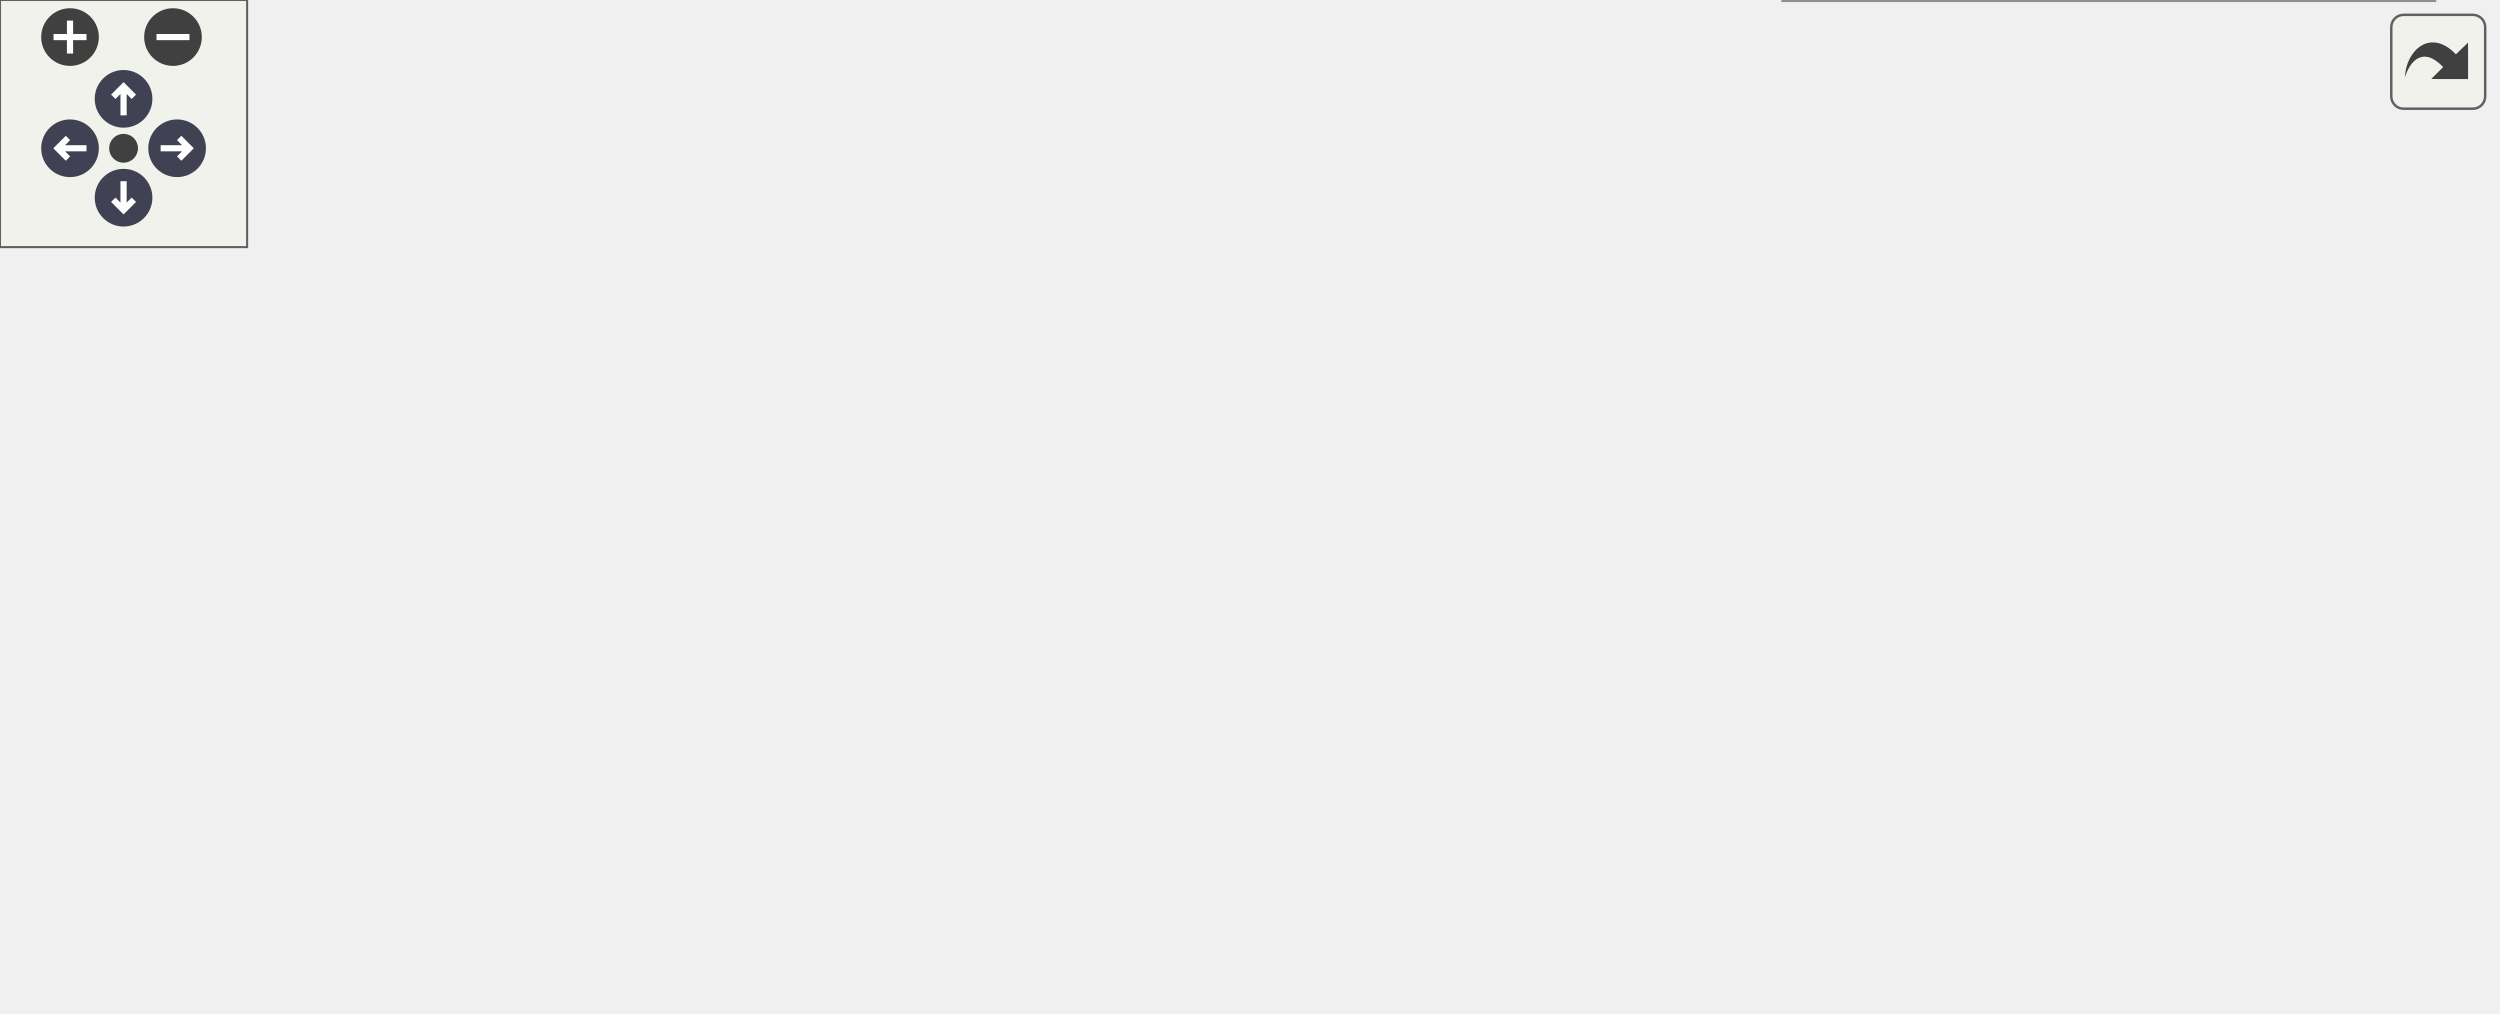
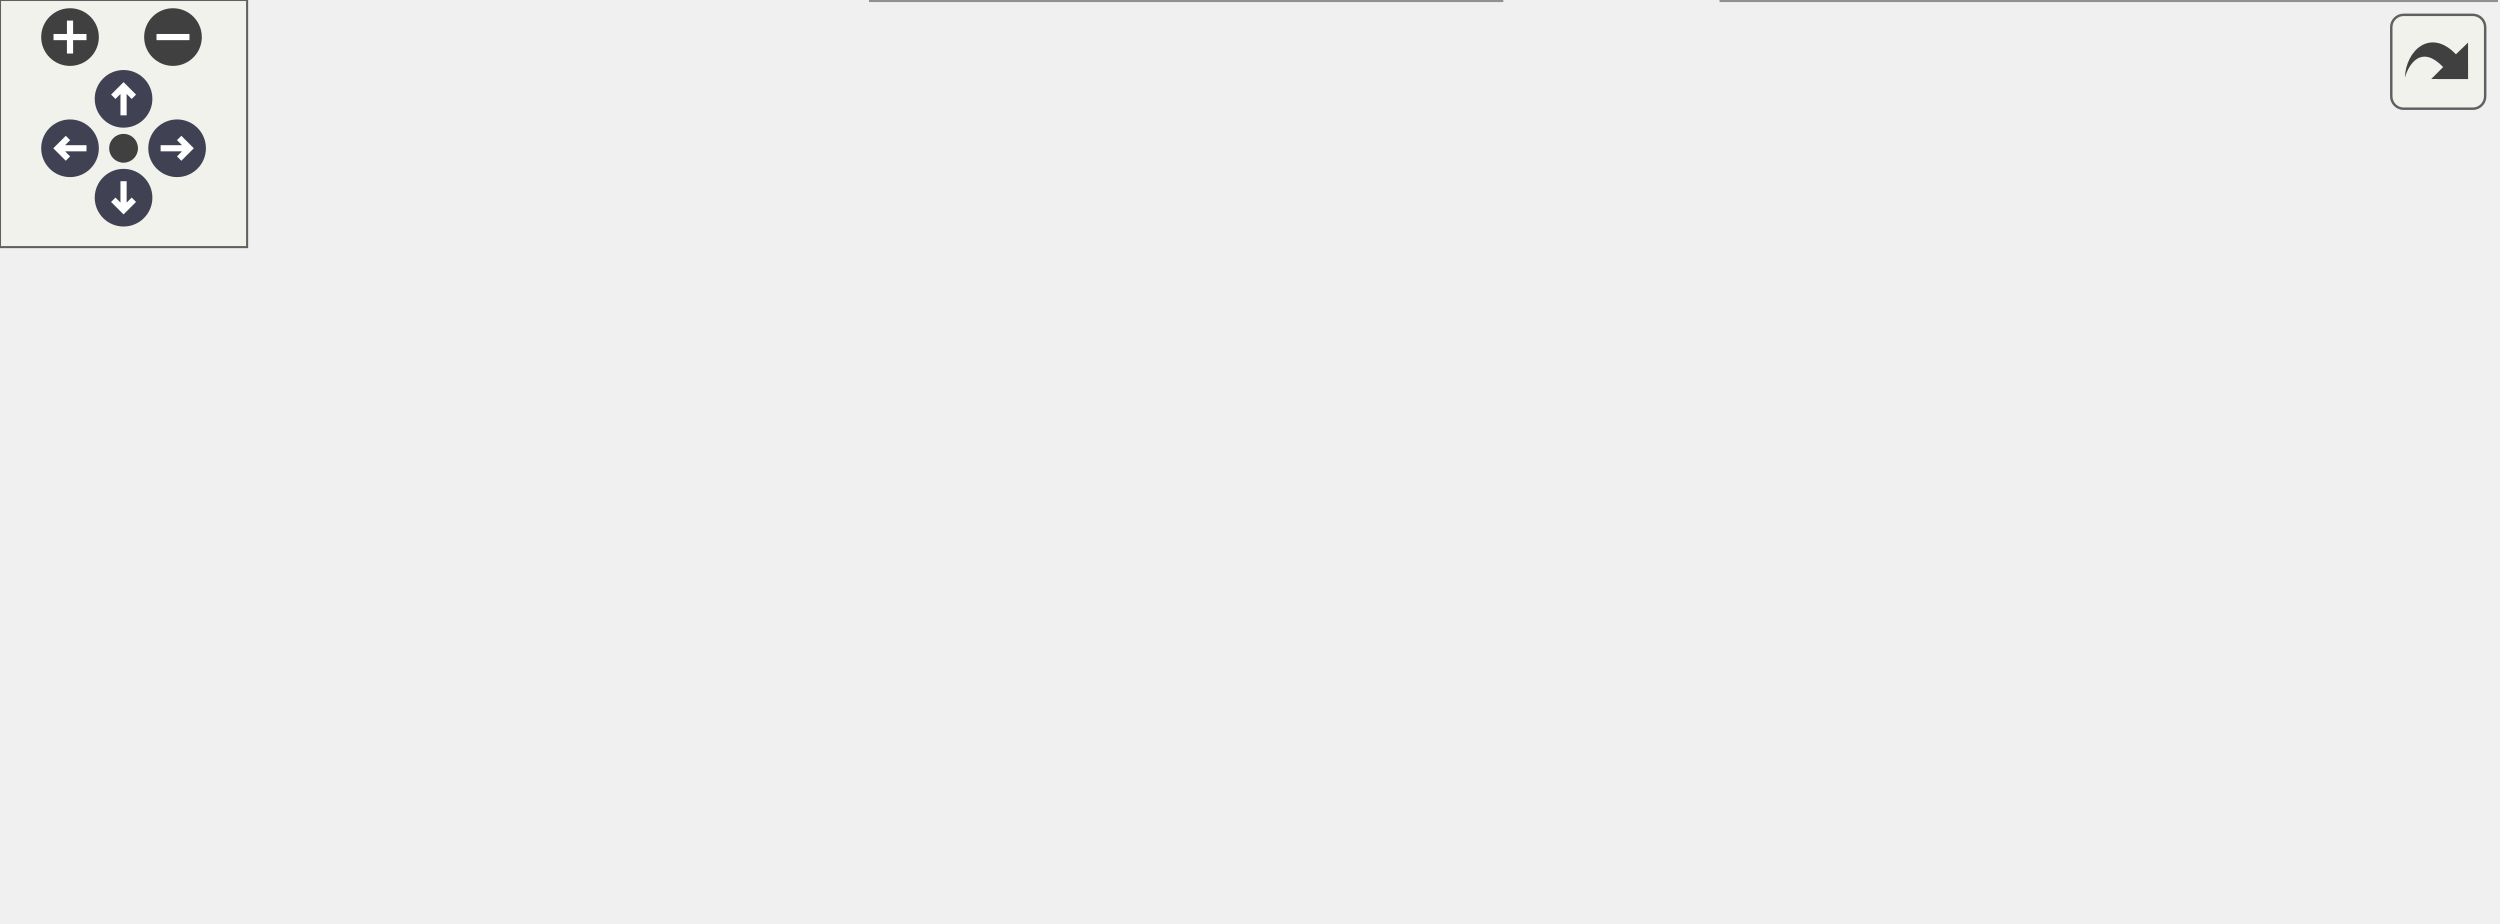
<svg xmlns="http://www.w3.org/2000/svg" xmlns:xlink="http://www.w3.org/1999/xlink" id="main" version="1.1" xml:space="preserve">
  <style type="text/css">
.node, .edge {opacity: 0.7;}
.node.selected, .edge.selected {opacity: 1;}
.edge:hover path { stroke: red; }
.edge:hover polygon { stroke: red; fill: red; }
</style>
  <defs>
    <circle id="rim" cx="0" cy="0" r="7" />
    <circle id="rim2" cx="0" cy="0" r="3.5" />
    <g id="zoomPlus">
      <use xlink:href="#rim" fill="#404040">
        <set attributeName="fill" to="#808080" begin="zoomplus.mouseover" end="zoomplus.mouseout" />
      </use>
      <path d="M-4,0h8M0,-4v8" fill="none" stroke="white" stroke-width="1.5" pointer-events="none" />
    </g>
    <g id="zoomMin">
      <use xlink:href="#rim" fill="#404040">
        <set attributeName="fill" to="#808080" begin="zoomminus.mouseover" end="zoomminus.mouseout" />
      </use>
      <path d="M-4,0h8" fill="none" stroke="white" stroke-width="1.5" pointer-events="none" />
    </g>
    <g id="arrowUp" transform="translate(30 24)">
      <use xlink:href="#rim" />
      <path pointer-events="none" fill="none" stroke="white" stroke-width="1.5" d="M0,-3.0v7 M-2.5,-0.5L0,-3.0L2.5,-0.5" />
    </g>
    <g id="arrowRight" transform="rotate(90) translate(36 -43)">
      <use xlink:href="#rim" />
      <path pointer-events="none" fill="none" stroke="white" stroke-width="1.5" d="M0,-3.0v7 M-2.5,-0.5L0,-3.0L2.5,-0.5" />
    </g>
    <g id="arrowDown" transform="rotate(180) translate(-30 -48)">
      <use xlink:href="#rim" />
      <path pointer-events="none" fill="none" stroke="white" stroke-width="1.5" d="M0,-3.0v7 M-2.5,-0.5L0,-3.0L2.5,-0.5" />
    </g>
    <g id="arrowLeft" transform="rotate(270) translate(-36 17)">
      <use xlink:href="#rim" />
      <path pointer-events="none" fill="none" stroke="white" stroke-width="1.5" d="M0,-3.0v7 M-2.5,-0.5L0,-3.0L2.5,-0.5" />
    </g>
    <g id="resetDef">
      <use xlink:href="#rim2" fill="#404040">
        <set attributeName="fill" to="#808080" begin="reset.mouseover" end="reset.mouseout" />
      </use>
    </g>
  </defs>
  <svg id="graph" class="graph">
    <g id="viewport">
      <g id="Node000001" class="node">
        <g id="a_Node000001">
          <a xlink:title="Default overload of validateSetValue_ used in cases where type(U) == type(V).">
-             <polygon fill="#999999" stroke="#666666" points="158,-144 0,-144 0,-114 158,-114 158,-144" />
-             <text text-anchor="start" x="8" y="-132" font-family="Helvetica,sans-Serif" font-size="10.00">catena::common::ParamWith</text>
-             <text text-anchor="middle" x="79" y="-121" font-family="Helvetica,sans-Serif" font-size="10.00">Value::validateSetValue_</text>
+             <polygon fill="#999999" stroke="#666666" points="158,-120 0,-120 0,-90 158,-90 158,-120" />
+             <text text-anchor="start" x="8" y="-108" font-family="Helvetica,sans-Serif" font-size="10.00">catena::common::ParamWith</text>
+             <text text-anchor="middle" x="79" y="-97" font-family="Helvetica,sans-Serif" font-size="10.00">Value::validateSetValue_</text>
          </a>
        </g>
      </g>
      <g id="Node000002" class="node">
        <g id="a_Node000002">
          <a xlink:href="classcatena_1_1common_1_1IParamDescriptor.html#a55ceeb3c4f8934314af7457b96becbc0" target="_top" xlink:title="get the parameter oid">
-             <polygon fill="white" stroke="#666666" points="606,-168 418,-168 418,-138 606,-138 606,-168" />
-             <text text-anchor="start" x="426" y="-156" font-family="Helvetica,sans-Serif" font-size="10.00">catena::common::IParamDescriptor</text>
-             <text text-anchor="middle" x="512" y="-145" font-family="Helvetica,sans-Serif" font-size="10.00">::getOid</text>
+             <polygon fill="white" stroke="#666666" points="606,-132 418,-132 418,-102 606,-102 606,-132" />
+             <text text-anchor="start" x="426" y="-120" font-family="Helvetica,sans-Serif" font-size="10.00">catena::common::IParamDescriptor</text>
+             <text text-anchor="middle" x="512" y="-109" font-family="Helvetica,sans-Serif" font-size="10.00">::getOid</text>
          </a>
        </g>
      </g>
      <g id="edge1_Node000001_Node000002" class="edge">
        <g id="a_edge1_Node000001_Node000002">
          <a xlink:title=" ">
-             <path fill="none" stroke="#63b8ff" d="M107.12,-144.06C129.61,-155.65 162.85,-170.71 194,-177 276.04,-193.57 372.11,-182.09 436.81,-169.97" />
-             <polygon fill="#63b8ff" stroke="#63b8ff" points="437.76,-173.36 446.91,-168.03 436.43,-166.48 437.76,-173.36" />
+             <path fill="none" stroke="#63b8ff" d="M107.12,-120.06C129.61,-131.65 162.85,-146.71 194,-153 275.9,-169.54 299.22,-164.33 382,-153 407.7,-149.48 435.5,-142.19 458.69,-135.09" />
+             <polygon fill="#63b8ff" stroke="#63b8ff" points="459.83,-138.4 468.32,-132.07 457.73,-131.72 459.83,-138.4" />
          </a>
        </g>
      </g>
      <g id="Node000003" class="node">
        <g id="a_Node000003">
          <a xlink:href="classcatena_1_1common_1_1IParamDescriptor.html#a12a2eebee18935585154b095ae1d7958" target="_top" xlink:title="Returns the max length an array/string parameter can be.">
-             <polygon fill="white" stroke="#666666" points="382,-168 194,-168 194,-138 382,-138 382,-168" />
-             <text text-anchor="start" x="202" y="-156" font-family="Helvetica,sans-Serif" font-size="10.00">catena::common::IParamDescriptor</text>
-             <text text-anchor="middle" x="288" y="-145" font-family="Helvetica,sans-Serif" font-size="10.00">::max_length</text>
+             <polygon fill="white" stroke="#666666" points="382,-144 194,-144 194,-114 382,-114 382,-144" />
+             <text text-anchor="start" x="202" y="-132" font-family="Helvetica,sans-Serif" font-size="10.00">catena::common::IParamDescriptor</text>
+             <text text-anchor="middle" x="288" y="-121" font-family="Helvetica,sans-Serif" font-size="10.00">::max_length</text>
          </a>
        </g>
      </g>
      <g id="edge2_Node000001_Node000003" class="edge">
        <g id="a_edge2_Node000001_Node000003">
          <a xlink:title=" ">
-             <path fill="none" stroke="#63b8ff" d="M158.26,-138.07C166.57,-139.04 175.11,-140.03 183.65,-141.02" />
-             <polygon fill="#63b8ff" stroke="#63b8ff" points="183.33,-144.5 193.66,-142.18 184.13,-137.55 183.33,-144.5" />
+             <path fill="none" stroke="#63b8ff" d="M158.26,-114.07C166.57,-115.04 175.11,-116.03 183.65,-117.02" />
+             <polygon fill="#63b8ff" stroke="#63b8ff" points="183.33,-120.5 193.66,-118.18 184.13,-113.55 183.33,-120.5" />
          </a>
        </g>
      </g>
      <g id="Node000004" class="node">
        <g id="a_Node000004">
          <a xlink:href="classcatena_1_1common_1_1ParamWithValue.html#a668d8556897da8086c84d0989a5e93a4" target="_top" xlink:title="Gets the size of the string/array parameter.">
-             <polygon fill="white" stroke="#666666" points="367,-120 209,-120 209,-90 367,-90 367,-120" />
-             <text text-anchor="start" x="217" y="-108" font-family="Helvetica,sans-Serif" font-size="10.00">catena::common::ParamWith</text>
-             <text text-anchor="middle" x="288" y="-97" font-family="Helvetica,sans-Serif" font-size="10.00">Value::size_</text>
+             <polygon fill="white" stroke="#666666" points="367,-96 209,-96 209,-66 367,-66 367,-96" />
+             <text text-anchor="start" x="217" y="-84" font-family="Helvetica,sans-Serif" font-size="10.00">catena::common::ParamWith</text>
+             <text text-anchor="middle" x="288" y="-73" font-family="Helvetica,sans-Serif" font-size="10.00">Value::size_</text>
          </a>
        </g>
      </g>
      <g id="edge3_Node000001_Node000004" class="edge">
        <g id="a_edge3_Node000001_Node000004">
          <a xlink:title=" ">
-             <path fill="none" stroke="#63b8ff" d="M158.26,-119.93C171.49,-118.39 185.3,-116.79 198.76,-115.23" />
-             <polygon fill="#63b8ff" stroke="#63b8ff" points="199.44,-118.67 208.97,-114.05 198.64,-111.72 199.44,-118.67" />
+             <path fill="none" stroke="#63b8ff" d="M158.26,-95.93C171.49,-94.39 185.3,-92.79 198.76,-91.23" />
+             <polygon fill="#63b8ff" stroke="#63b8ff" points="199.44,-94.67 208.97,-90.05 198.64,-87.72 199.44,-94.67" />
          </a>
        </g>
      </g>
      <g id="Node000005" class="node">
        <g id="a_Node000005">
          <a xlink:href="namespacecatena_1_1common.html#aa1d6718b95661e20844462e2f044488a" target="_top" xlink:title=" ">
-             <polygon fill="white" stroke="#666666" points="364.5,-54 211.5,-54 211.5,-24 364.5,-24 364.5,-54" />
-             <text text-anchor="start" x="219.5" y="-42" font-family="Helvetica,sans-Serif" font-size="10.00">catena::common::validFrom</text>
-             <text text-anchor="middle" x="288" y="-31" font-family="Helvetica,sans-Serif" font-size="10.00">Proto</text>
+             <polygon fill="white" stroke="#666666" points="364.5,-30 211.5,-30 211.5,0 364.5,0 364.5,-30" />
+             <text text-anchor="start" x="219.5" y="-18" font-family="Helvetica,sans-Serif" font-size="10.00">catena::common::validFrom</text>
+             <text text-anchor="middle" x="288" y="-7" font-family="Helvetica,sans-Serif" font-size="10.00">Proto</text>
          </a>
        </g>
      </g>
      <g id="edge4_Node000001_Node000005" class="edge">
        <g id="a_edge4_Node000001_Node000005">
          <a xlink:title=" ">
-             <path fill="none" stroke="#63b8ff" d="M114.65,-113.94C149.87,-98.62 204.57,-74.84 242.88,-58.18" />
-             <polygon fill="#63b8ff" stroke="#63b8ff" points="244.46,-61.31 252.24,-54.11 241.67,-54.89 244.46,-61.31" />
+             <path fill="none" stroke="#63b8ff" d="M114.65,-89.94C149.87,-74.62 204.57,-50.84 242.88,-34.18" />
+             <polygon fill="#63b8ff" stroke="#63b8ff" points="244.46,-37.31 252.24,-30.11 241.67,-30.89 244.46,-37.31" />
          </a>
        </g>
      </g>
      <g id="edge5_Node000005_Node000002" class="edge">
        <g id="a_edge5_Node000005_Node000002">
          <a xlink:title=" ">
-             <path fill="none" stroke="#63b8ff" d="M324.22,-54.06C341.75,-61.77 363.17,-71.52 382,-81 414.44,-97.34 450.46,-117.63 476.18,-132.51" />
-             <polygon fill="#63b8ff" stroke="#63b8ff" points="474.76,-135.73 485.16,-137.72 478.27,-129.68 474.76,-135.73" />
+             <path fill="none" stroke="#63b8ff" d="M322.62,-30.07C340.31,-38.03 362.35,-47.99 382,-57 411.37,-70.46 444.4,-85.83 469.68,-97.64" />
+             <polygon fill="#63b8ff" stroke="#63b8ff" points="468.43,-100.92 478.97,-101.98 471.4,-94.58 468.43,-100.92" />
          </a>
        </g>
      </g>
      <g id="edge7_Node000005_Node000005" class="edge">
        <g id="a_edge7_Node000005_Node000005">
          <a xlink:title=" ">
-             <path fill="none" stroke="#63b8ff" d="M251.44,-54.28C243.31,-63.41 255.5,-72 288,-72 307.3,-72 319.43,-68.97 324.41,-64.6" />
-             <polygon fill="#63b8ff" stroke="#63b8ff" points="327.91,-64.33 324.56,-54.28 320.91,-64.22 327.91,-64.33" />
+             <path fill="none" stroke="#63b8ff" d="M251.44,-30.28C243.31,-39.41 255.5,-48 288,-48 307.3,-48 319.43,-44.97 324.41,-40.6" />
+             <polygon fill="#63b8ff" stroke="#63b8ff" points="327.91,-40.33 324.56,-30.28 320.91,-40.22 327.91,-40.33" />
          </a>
        </g>
      </g>
      <g id="Node000006" class="node">
        <g id="a_Node000006">
          <a xlink:href="classcatena_1_1common_1_1IParamDescriptor.html#a4ae36042fdac3f9b742f364b162e8cf5" target="_top" xlink:title="gets a sub parameter's paramDescriptor">
-             <polygon fill="white" stroke="#666666" points="606,-78 418,-78 418,-48 606,-48 606,-78" />
-             <text text-anchor="start" x="426" y="-66" font-family="Helvetica,sans-Serif" font-size="10.00">catena::common::IParamDescriptor</text>
-             <text text-anchor="middle" x="512" y="-55" font-family="Helvetica,sans-Serif" font-size="10.00">::getSubParam</text>
+             <polygon fill="white" stroke="#666666" points="606,-30 418,-30 418,0 606,0 606,-30" />
+             <text text-anchor="start" x="426" y="-18" font-family="Helvetica,sans-Serif" font-size="10.00">catena::common::IParamDescriptor</text>
+             <text text-anchor="middle" x="512" y="-7" font-family="Helvetica,sans-Serif" font-size="10.00">::getSubParam</text>
          </a>
        </g>
      </g>
      <g id="edge6_Node000005_Node000006" class="edge">
        <g id="a_edge6_Node000005_Node000006">
          <a xlink:title=" ">
-             <path fill="none" stroke="#63b8ff" d="M364.78,-47.19C378.66,-48.69 393.36,-50.28 407.88,-51.85" />
-             <polygon fill="#63b8ff" stroke="#63b8ff" points="407.57,-55.34 417.89,-52.93 408.32,-48.38 407.57,-55.34" />
-           </a>
-         </g>
-       </g>
-       <g id="Node000007" class="node">
-         <g id="a_Node000007">
-           <a xlink:href="classcatena_1_1common_1_1IAuthorizer.html#aa003125ec9889e9905cce4209b883ff4" target="_top" xlink:title="Check if the client has write authorization for a param.">
-             <polygon fill="white" stroke="#666666" points="591,-30 433,-30 433,0 591,0 591,-30" />
-             <text text-anchor="start" x="441" y="-18" font-family="Helvetica,sans-Serif" font-size="10.00">catena::common::IAuthorizer</text>
-             <text text-anchor="middle" x="512" y="-7" font-family="Helvetica,sans-Serif" font-size="10.00">::writeAuthz</text>
-           </a>
-         </g>
-       </g>
-       <g id="edge8_Node000005_Node000007" class="edge">
-         <g id="a_edge8_Node000005_Node000007">
-           <a xlink:title=" ">
-             <path fill="none" stroke="#63b8ff" d="M364.78,-30.81C383.5,-28.78 403.71,-26.6 422.95,-24.52" />
-             <polygon fill="#63b8ff" stroke="#63b8ff" points="423.35,-28 432.92,-23.44 422.6,-21.04 423.35,-28" />
+             <path fill="none" stroke="#63b8ff" d="M364.78,-15C378.66,-15 393.36,-15 407.88,-15" />
+             <polygon fill="#63b8ff" stroke="#63b8ff" points="407.89,-18.5 417.89,-15 407.89,-11.5 407.89,-18.5" />
          </a>
        </g>
      </g>
    </g>
  </svg>
  <g id="navigator" transform="translate(0 0)" fill="#404254">
    <rect fill="#f2f5e9" fill-opacity="0.5" stroke="#606060" stroke-width=".5" x="0" y="0" width="60" height="60" />
    <use id="zoomplus" xlink:href="#zoomPlus" x="17" y="9" />
    <use id="zoomminus" xlink:href="#zoomMin" x="42" y="9" />
    <use id="reset" xlink:href="#resetDef" x="30" y="36" />
    <use id="arrowup" xlink:href="#arrowUp" x="0" y="0" />
    <use id="arrowright" xlink:href="#arrowRight" x="0" y="0" />
    <use id="arrowdown" xlink:href="#arrowDown" x="0" y="0" />
    <use id="arrowleft" xlink:href="#arrowLeft" x="0" y="0" />
  </g>
  <svg viewBox="0 0 15 15" width="100%" height="30px" preserveAspectRatio="xMaxYMin meet">
    <g id="arrow_out" transform="scale(0.3 0.3)">
      <a xlink:href="classcatena_1_1common_1_1ParamWithValue_a18e8cf17311d8eec6cef67a666fce2d0_cgraph_org.svg" target="_base">
        <rect id="button" ry="5" rx="5" y="6" x="6" height="38" width="38" fill="#f2f5e9" fill-opacity="0.5" stroke="#606060" stroke-width="1.0" />
        <path id="arrow" d="M 11.5,31.437 C 11.94,20.098 22.043,11.323 32.159,21.979 L 37.069,17.246 C 37.069,17.246 37.088,32 37.088,32 L 22.16,31.978 C 22.16,31.978 26.998,27.14 26.998,27.14 C 18.529,18.264 13.292,25.23 11.5,31.437 z" style="fill:#404040;" />
      </a>
    </g>
  </svg>
  <style type="text/css">

[data-mouse-over-selected='false'] { opacity: 0.7; }
[data-mouse-over-selected='true']  { opacity: 1.0; }

</style>
</svg>
